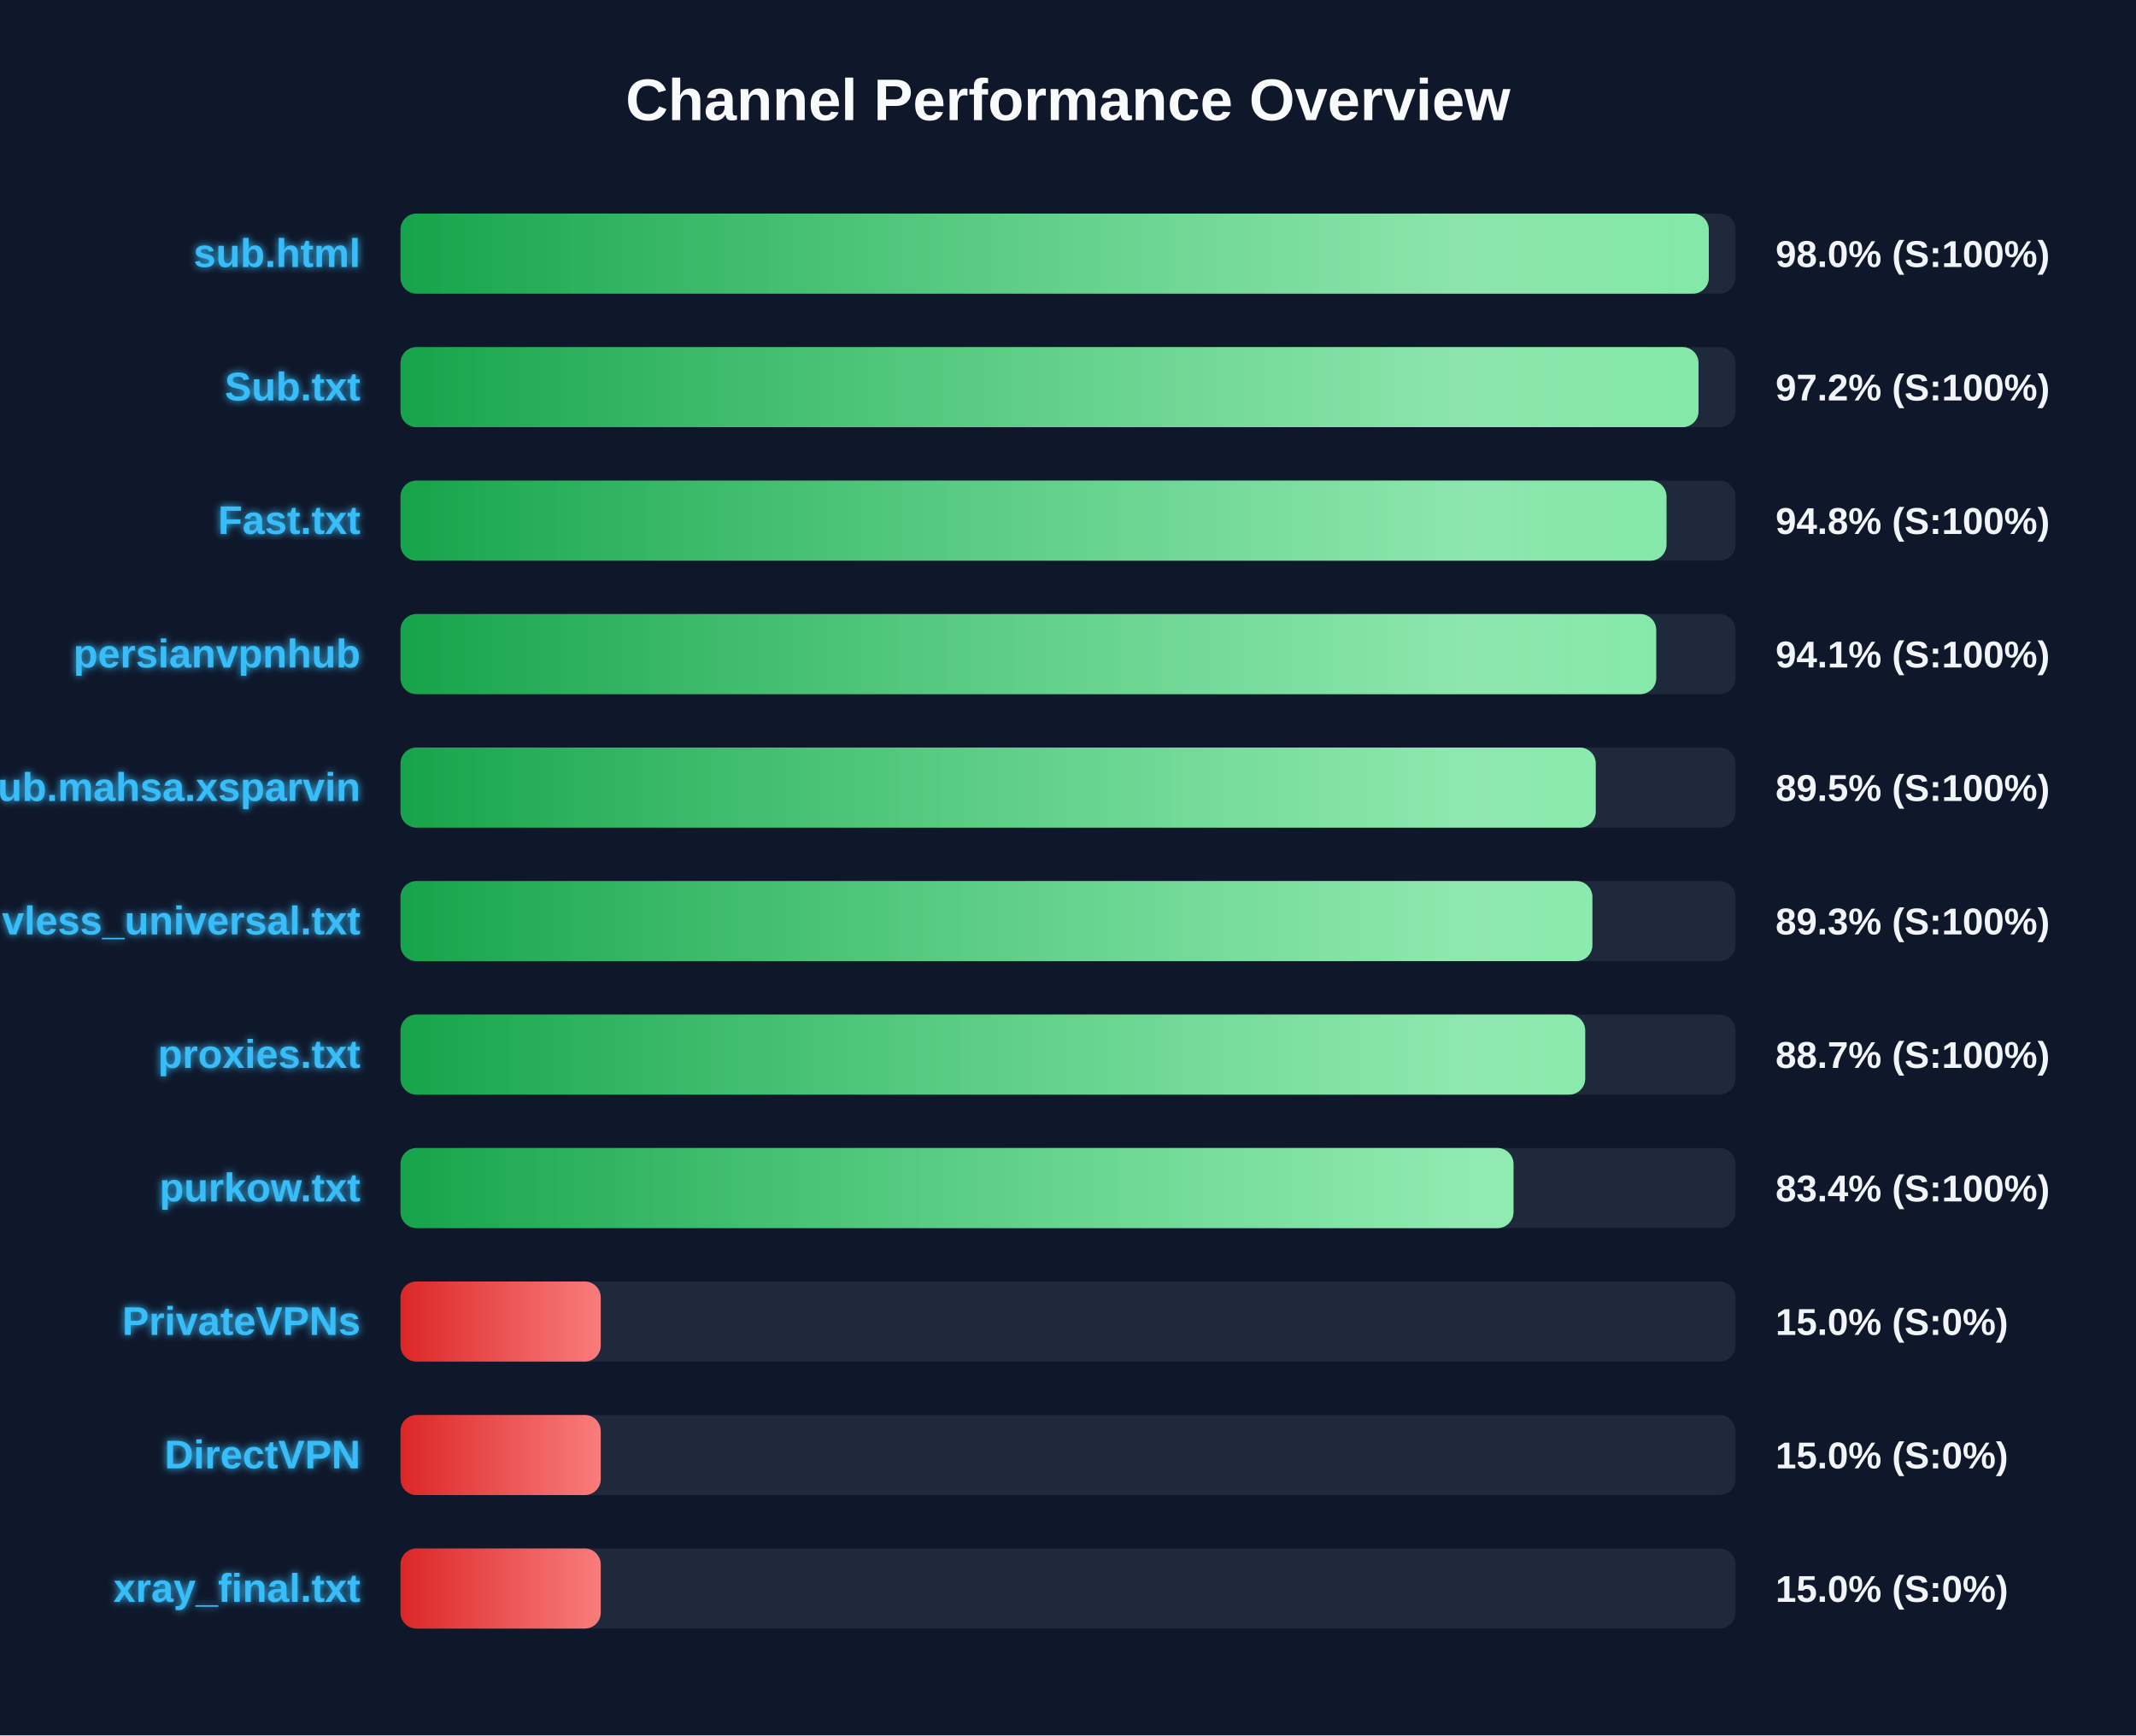
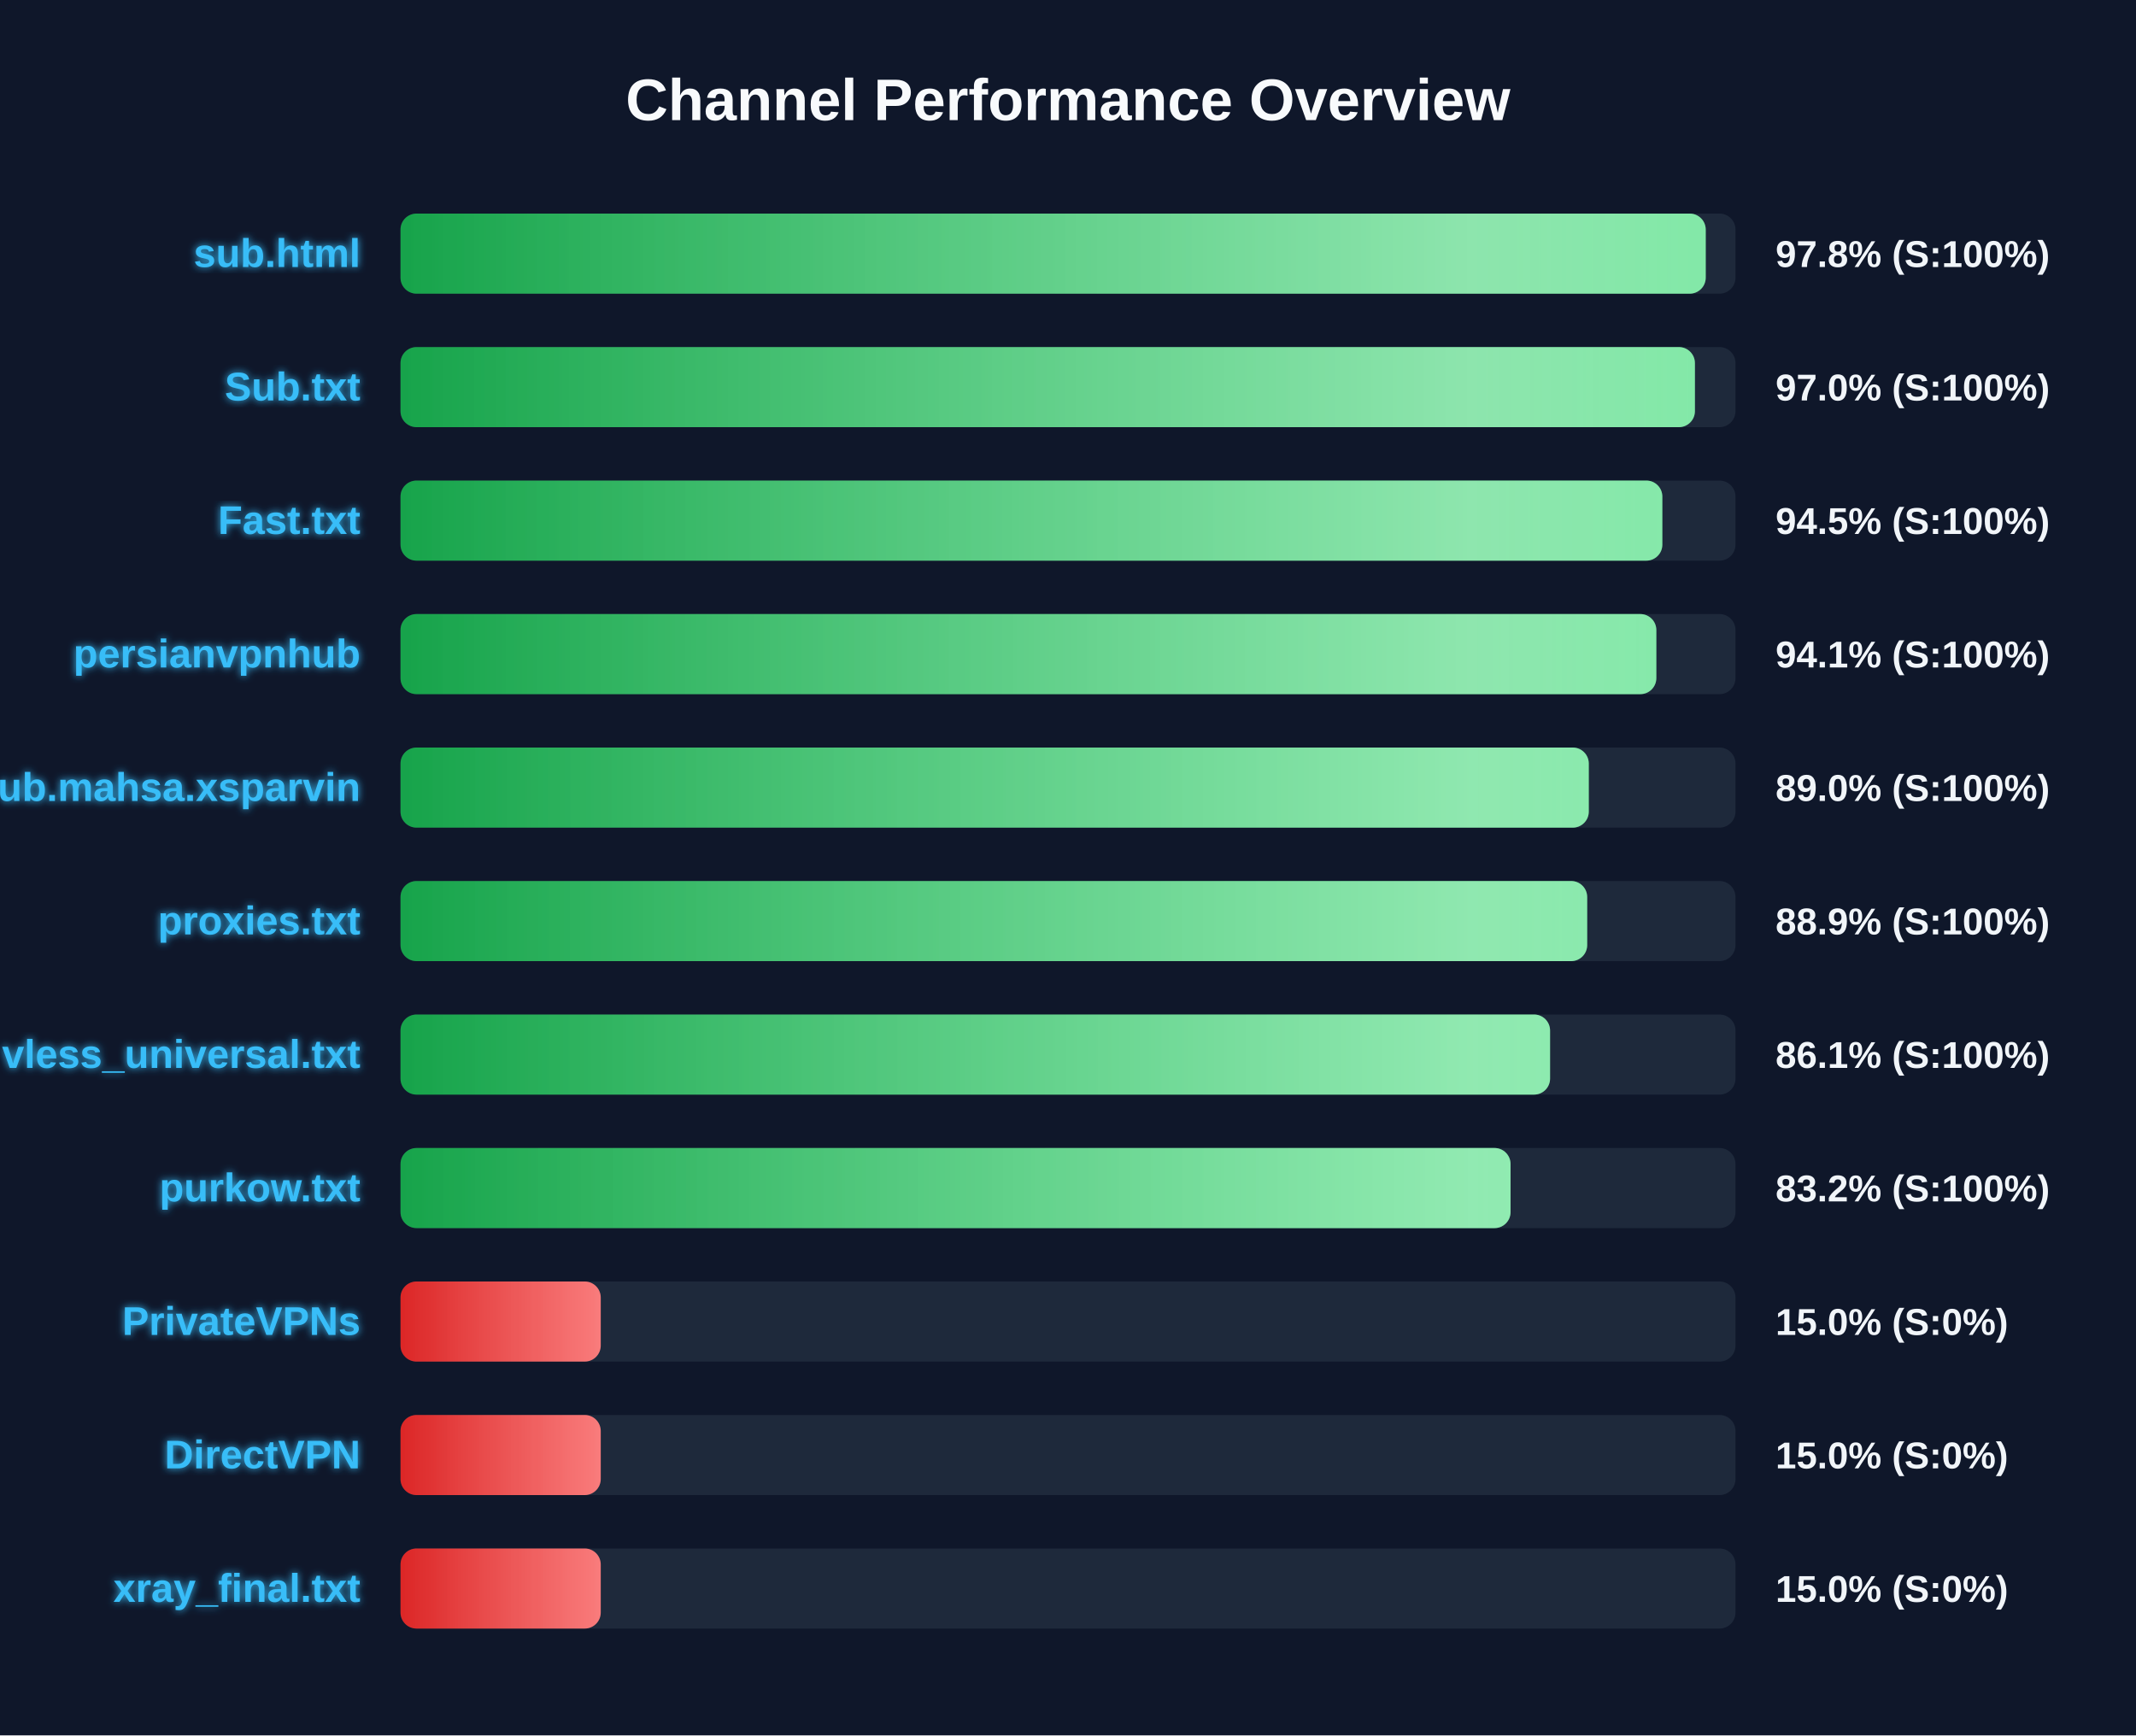
<svg xmlns="http://www.w3.org/2000/svg" width="800" height="650" version="1.1">
  <defs>
    <linearGradient id="grad-green" x1="0%" y1="0%" x2="100%" y2="0%">
      <stop offset="0%" stop-color="#16a34a" />
      <stop offset="100%" stop-color="#4ade80" />
    </linearGradient>
    <linearGradient id="grad-yellow" x1="0%" y1="0%" x2="100%" y2="0%">
      <stop offset="0%" stop-color="#ca8a04" />
      <stop offset="100%" stop-color="#fde047" />
    </linearGradient>
    <linearGradient id="grad-red" x1="0%" y1="0%" x2="100%" y2="0%">
      <stop offset="0%" stop-color="#dc2626" />
      <stop offset="100%" stop-color="#f87171" />
    </linearGradient>
    <linearGradient id="shimmer" x1="0%" y1="0%" x2="100%" y2="0%">
      <stop offset="0%" stop-color="rgba(255,255,255,0)" />
      <stop offset="50%" stop-color="rgba(255,255,255,0.4)" />
      <stop offset="100%" stop-color="rgba(255,255,255,0)" />
    </linearGradient>
    <filter id="glow" x="-20%" y="-20%" width="140%" height="140%">
      <feGaussianBlur stdDeviation="1.5" result="blur" />
      <feComposite in="SourceGraphic" in2="blur" operator="over" />
    </filter>
  </defs>
  <style>
        .bg-rect { fill: #0f172a; }
        .title { font: bold 22px 'Segoe UI', Arial, sans-serif; fill: #f8fafc; }
        .row { font: bold 15px 'Segoe UI', Arial, sans-serif; fill: #38bdf8; filter: url(#glow); }
        .score { font: bold 14px 'Segoe UI', Arial, sans-serif; fill: #f1f5f9; }
        @keyframes shimmer-anim {
            0% { transform: translateX(-100%); }
            100% { transform: translateX(200%); }
        }
        .shimmer-rect {
            animation: shimmer-anim 2.5s infinite linear;
        }
    </style>
  <rect width="100%" height="100%" class="bg-rect" />
  <text x="400" y="45" text-anchor="middle" class="title">Channel Performance Overview</text>
  <rect x="150" y="80" width="500" height="30" fill="#1e293b" rx="6" />
  <clipPath id="clip-0">
-     <rect x="150" y="80" width="490.0" height="30" rx="6" />
+     <rect x="150" y="80" width="488.85" height="30" rx="6" />
  </clipPath>
-   <rect x="150" y="80" width="490.0" height="30" fill="url(#grad-green)" rx="6" />
+   <rect x="150" y="80" width="488.85" height="30" fill="url(#grad-green)" rx="6" />
  <g clip-path="url(#clip-0)">
    <rect x="150" y="80" width="100%" height="30" fill="url(#shimmer)" class="shimmer-rect" />
  </g>
  <text x="135" y="100" text-anchor="end" class="row">sub.html</text>
-   <text x="665" y="100" text-anchor="start" class="score">98.0% (S:100%)</text>
+   <text x="665" y="100" text-anchor="start" class="score">97.8% (S:100%)</text>
  <rect x="150" y="130" width="500" height="30" fill="#1e293b" rx="6" />
  <clipPath id="clip-1">
-     <rect x="150" y="130" width="486.15" height="30" rx="6" />
+     <rect x="150" y="130" width="484.8" height="30" rx="6" />
  </clipPath>
-   <rect x="150" y="130" width="486.15" height="30" fill="url(#grad-green)" rx="6" />
+   <rect x="150" y="130" width="484.8" height="30" fill="url(#grad-green)" rx="6" />
  <g clip-path="url(#clip-1)">
    <rect x="150" y="130" width="100%" height="30" fill="url(#shimmer)" class="shimmer-rect" />
  </g>
  <text x="135" y="150" text-anchor="end" class="row">Sub.txt</text>
-   <text x="665" y="150" text-anchor="start" class="score">97.2% (S:100%)</text>
+   <text x="665" y="150" text-anchor="start" class="score">97.0% (S:100%)</text>
  <rect x="150" y="180" width="500" height="30" fill="#1e293b" rx="6" />
  <clipPath id="clip-2">
-     <rect x="150" y="180" width="474.15" height="30" rx="6" />
+     <rect x="150" y="180" width="472.6" height="30" rx="6" />
  </clipPath>
-   <rect x="150" y="180" width="474.15" height="30" fill="url(#grad-green)" rx="6" />
+   <rect x="150" y="180" width="472.6" height="30" fill="url(#grad-green)" rx="6" />
  <g clip-path="url(#clip-2)">
    <rect x="150" y="180" width="100%" height="30" fill="url(#shimmer)" class="shimmer-rect" />
  </g>
  <text x="135" y="200" text-anchor="end" class="row">Fast.txt</text>
-   <text x="665" y="200" text-anchor="start" class="score">94.8% (S:100%)</text>
+   <text x="665" y="200" text-anchor="start" class="score">94.5% (S:100%)</text>
  <rect x="150" y="230" width="500" height="30" fill="#1e293b" rx="6" />
  <clipPath id="clip-3">
-     <rect x="150" y="230" width="470.3" height="30" rx="6" />
+     <rect x="150" y="230" width="470.35" height="30" rx="6" />
  </clipPath>
-   <rect x="150" y="230" width="470.3" height="30" fill="url(#grad-green)" rx="6" />
+   <rect x="150" y="230" width="470.35" height="30" fill="url(#grad-green)" rx="6" />
  <g clip-path="url(#clip-3)">
    <rect x="150" y="230" width="100%" height="30" fill="url(#shimmer)" class="shimmer-rect" />
  </g>
  <text x="135" y="250" text-anchor="end" class="row">persianvpnhub</text>
  <text x="665" y="250" text-anchor="start" class="score">94.1% (S:100%)</text>
  <rect x="150" y="280" width="500" height="30" fill="#1e293b" rx="6" />
  <clipPath id="clip-4">
-     <rect x="150" y="280" width="447.65" height="30" rx="6" />
+     <rect x="150" y="280" width="445.05" height="30" rx="6" />
  </clipPath>
-   <rect x="150" y="280" width="447.65" height="30" fill="url(#grad-green)" rx="6" />
+   <rect x="150" y="280" width="445.05" height="30" fill="url(#grad-green)" rx="6" />
  <g clip-path="url(#clip-4)">
    <rect x="150" y="280" width="100%" height="30" fill="url(#shimmer)" class="shimmer-rect" />
  </g>
  <text x="135" y="300" text-anchor="end" class="row">Sub.mahsa.xsparvin</text>
-   <text x="665" y="300" text-anchor="start" class="score">89.5% (S:100%)</text>
+   <text x="665" y="300" text-anchor="start" class="score">89.0% (S:100%)</text>
  <rect x="150" y="330" width="500" height="30" fill="#1e293b" rx="6" />
  <clipPath id="clip-5">
-     <rect x="150" y="330" width="446.4" height="30" rx="6" />
+     <rect x="150" y="330" width="444.45" height="30" rx="6" />
  </clipPath>
-   <rect x="150" y="330" width="446.4" height="30" fill="url(#grad-green)" rx="6" />
+   <rect x="150" y="330" width="444.45" height="30" fill="url(#grad-green)" rx="6" />
  <g clip-path="url(#clip-5)">
    <rect x="150" y="330" width="100%" height="30" fill="url(#shimmer)" class="shimmer-rect" />
  </g>
-   <text x="135" y="350" text-anchor="end" class="row">vless_universal.txt</text>
-   <text x="665" y="350" text-anchor="start" class="score">89.3% (S:100%)</text>
+   <text x="135" y="350" text-anchor="end" class="row">proxies.txt</text>
+   <text x="665" y="350" text-anchor="start" class="score">88.9% (S:100%)</text>
  <rect x="150" y="380" width="500" height="30" fill="#1e293b" rx="6" />
  <clipPath id="clip-6">
-     <rect x="150" y="380" width="443.7" height="30" rx="6" />
+     <rect x="150" y="380" width="430.55" height="30" rx="6" />
  </clipPath>
-   <rect x="150" y="380" width="443.7" height="30" fill="url(#grad-green)" rx="6" />
+   <rect x="150" y="380" width="430.55" height="30" fill="url(#grad-green)" rx="6" />
  <g clip-path="url(#clip-6)">
    <rect x="150" y="380" width="100%" height="30" fill="url(#shimmer)" class="shimmer-rect" />
  </g>
-   <text x="135" y="400" text-anchor="end" class="row">proxies.txt</text>
-   <text x="665" y="400" text-anchor="start" class="score">88.7% (S:100%)</text>
+   <text x="135" y="400" text-anchor="end" class="row">vless_universal.txt</text>
+   <text x="665" y="400" text-anchor="start" class="score">86.1% (S:100%)</text>
  <rect x="150" y="430" width="500" height="30" fill="#1e293b" rx="6" />
  <clipPath id="clip-7">
-     <rect x="150" y="430" width="416.85" height="30" rx="6" />
+     <rect x="150" y="430" width="415.75" height="30" rx="6" />
  </clipPath>
-   <rect x="150" y="430" width="416.85" height="30" fill="url(#grad-green)" rx="6" />
+   <rect x="150" y="430" width="415.75" height="30" fill="url(#grad-green)" rx="6" />
  <g clip-path="url(#clip-7)">
    <rect x="150" y="430" width="100%" height="30" fill="url(#shimmer)" class="shimmer-rect" />
  </g>
  <text x="135" y="450" text-anchor="end" class="row">purkow.txt</text>
-   <text x="665" y="450" text-anchor="start" class="score">83.4% (S:100%)</text>
+   <text x="665" y="450" text-anchor="start" class="score">83.2% (S:100%)</text>
  <rect x="150" y="480" width="500" height="30" fill="#1e293b" rx="6" />
  <clipPath id="clip-8">
    <rect x="150" y="480" width="75.0" height="30" rx="6" />
  </clipPath>
  <rect x="150" y="480" width="75.0" height="30" fill="url(#grad-red)" rx="6" />
  <g clip-path="url(#clip-8)">
    <rect x="150" y="480" width="100%" height="30" fill="url(#shimmer)" class="shimmer-rect" />
  </g>
  <text x="135" y="500" text-anchor="end" class="row">PrivateVPNs</text>
  <text x="665" y="500" text-anchor="start" class="score">15.0% (S:0%)</text>
  <rect x="150" y="530" width="500" height="30" fill="#1e293b" rx="6" />
  <clipPath id="clip-9">
    <rect x="150" y="530" width="75.0" height="30" rx="6" />
  </clipPath>
  <rect x="150" y="530" width="75.0" height="30" fill="url(#grad-red)" rx="6" />
  <g clip-path="url(#clip-9)">
    <rect x="150" y="530" width="100%" height="30" fill="url(#shimmer)" class="shimmer-rect" />
  </g>
  <text x="135" y="550" text-anchor="end" class="row">DirectVPN</text>
  <text x="665" y="550" text-anchor="start" class="score">15.0% (S:0%)</text>
  <rect x="150" y="580" width="500" height="30" fill="#1e293b" rx="6" />
  <clipPath id="clip-10">
    <rect x="150" y="580" width="75.0" height="30" rx="6" />
  </clipPath>
  <rect x="150" y="580" width="75.0" height="30" fill="url(#grad-red)" rx="6" />
  <g clip-path="url(#clip-10)">
    <rect x="150" y="580" width="100%" height="30" fill="url(#shimmer)" class="shimmer-rect" />
  </g>
  <text x="135" y="600" text-anchor="end" class="row">xray_final.txt</text>
  <text x="665" y="600" text-anchor="start" class="score">15.0% (S:0%)</text>
</svg>
